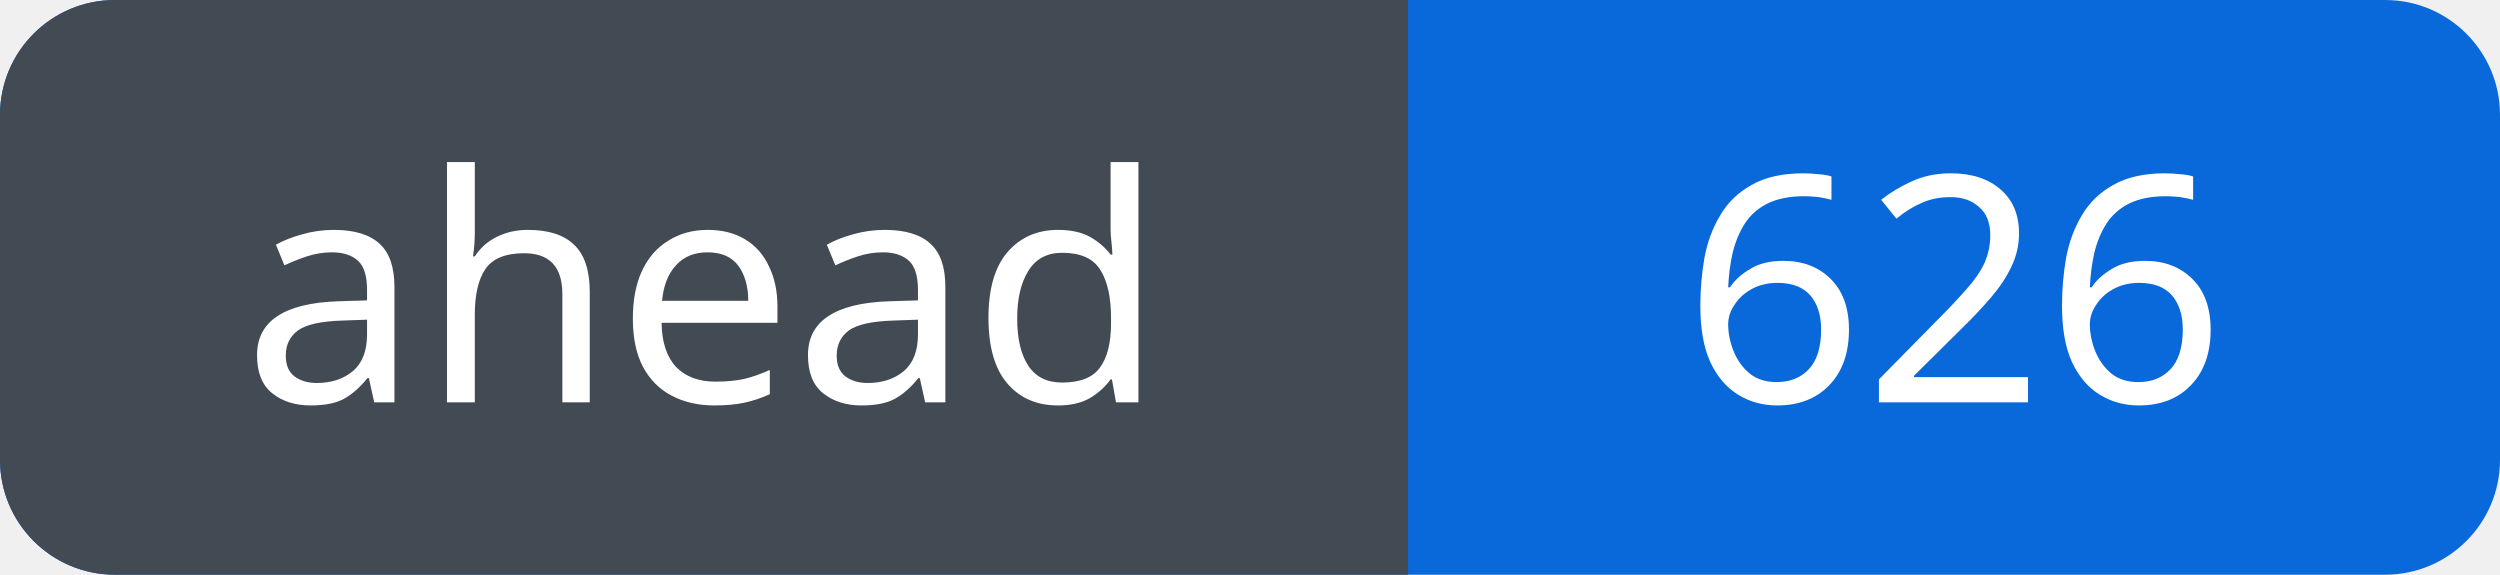
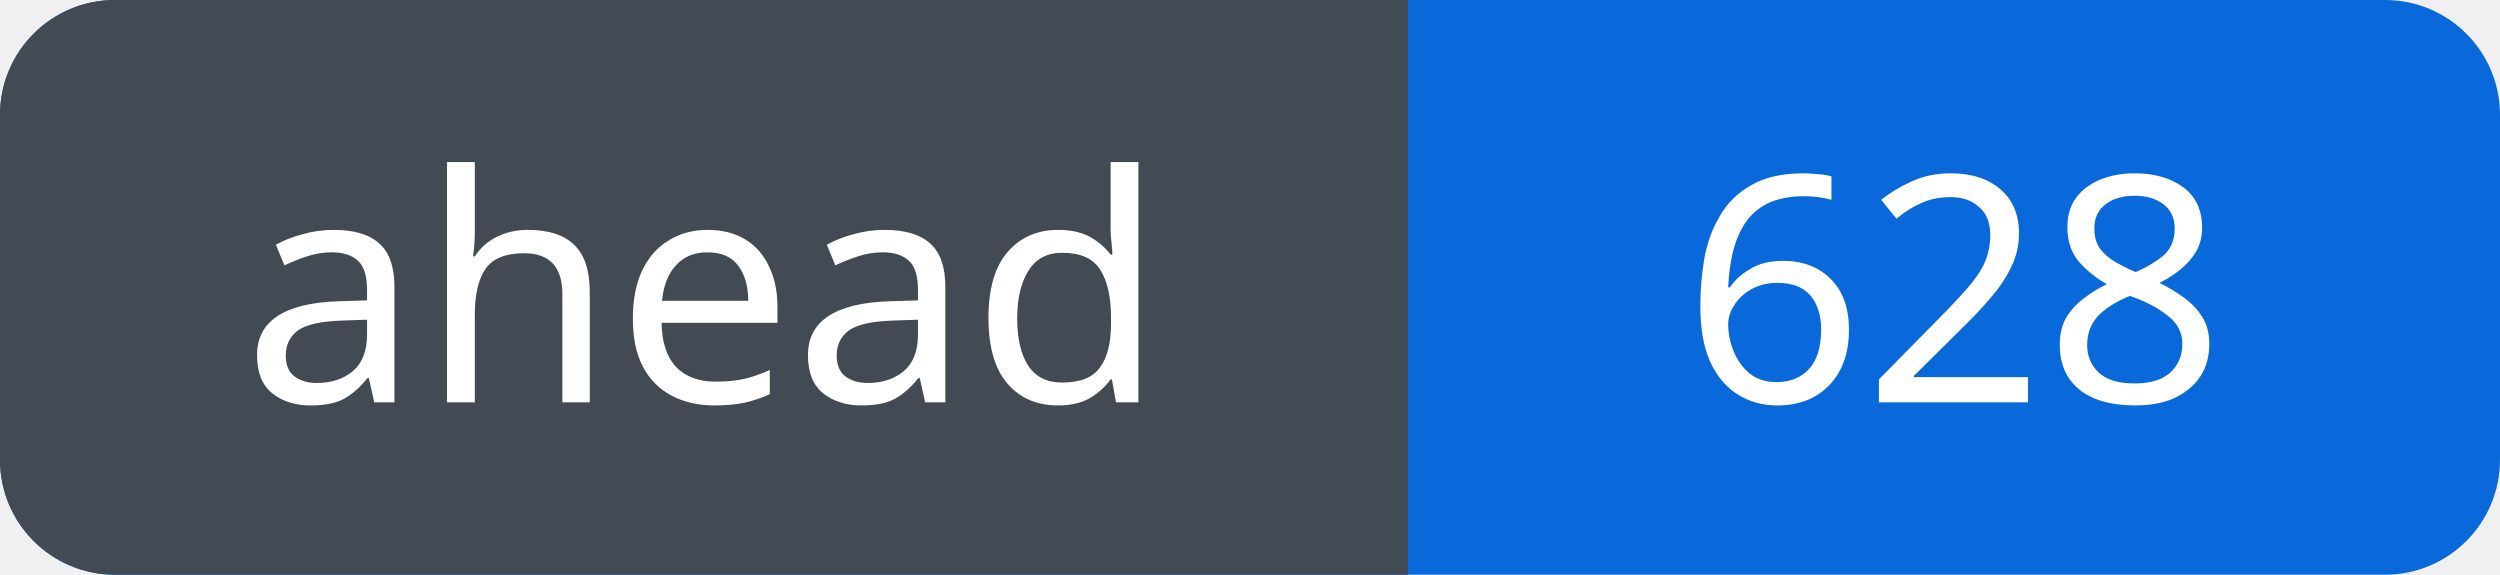
<svg xmlns="http://www.w3.org/2000/svg" width="87" height="20" viewBox="0 0 87 20" role="img" aria-labelledby="title">
  <defs>
    <clipPath id="badge">
      <rect width="87" height="20" rx="4" />
    </clipPath>
  </defs>
  <g clip-path="url(#badge)">
    <rect width="87" height="20" fill="#0969da" />
    <rect width="49" height="20" fill="#424a53" />
  </g>
  <g fill="#fff" font-family="Verdana, sans-serif" font-size="11" text-anchor="middle">
    <text x="24.5" y="14">ahead</text>
-     <text x="68.0" y="14">626</text>
+     <text x="68.0" y="14">628</text>
  </g>
</svg>
